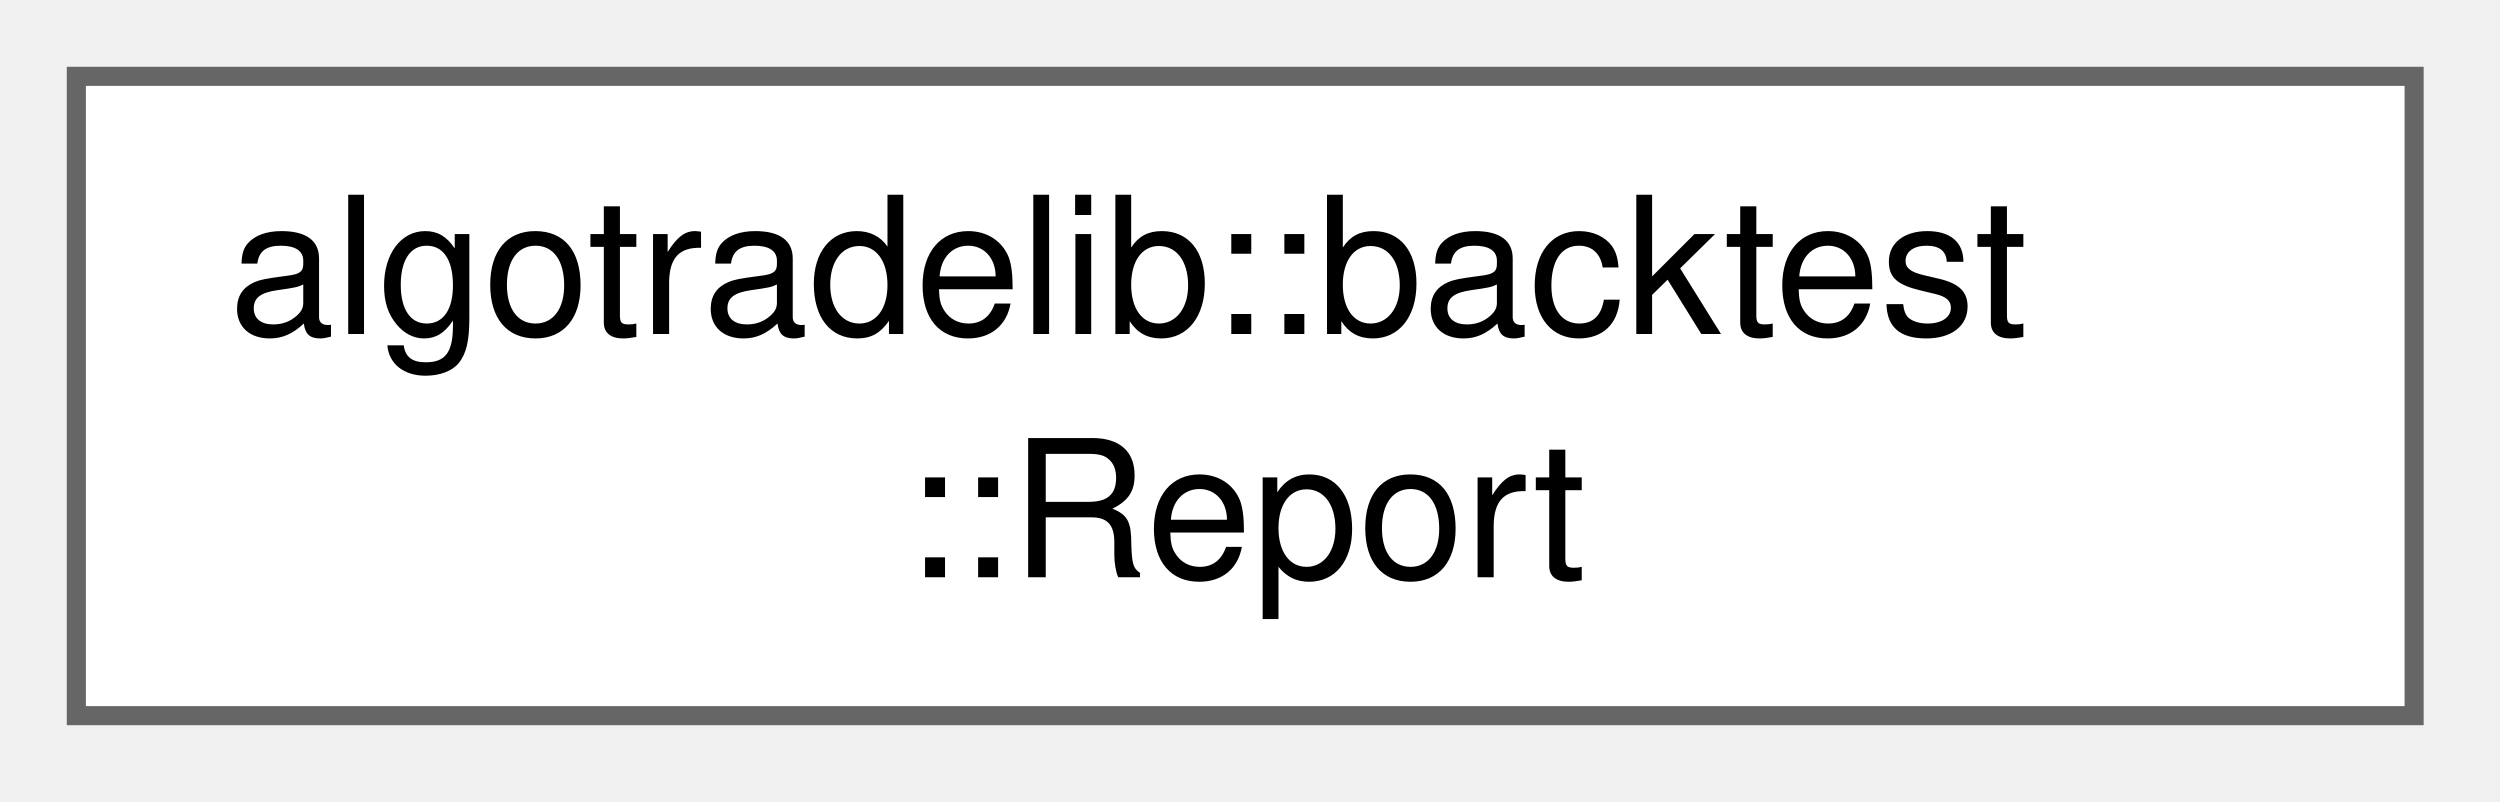
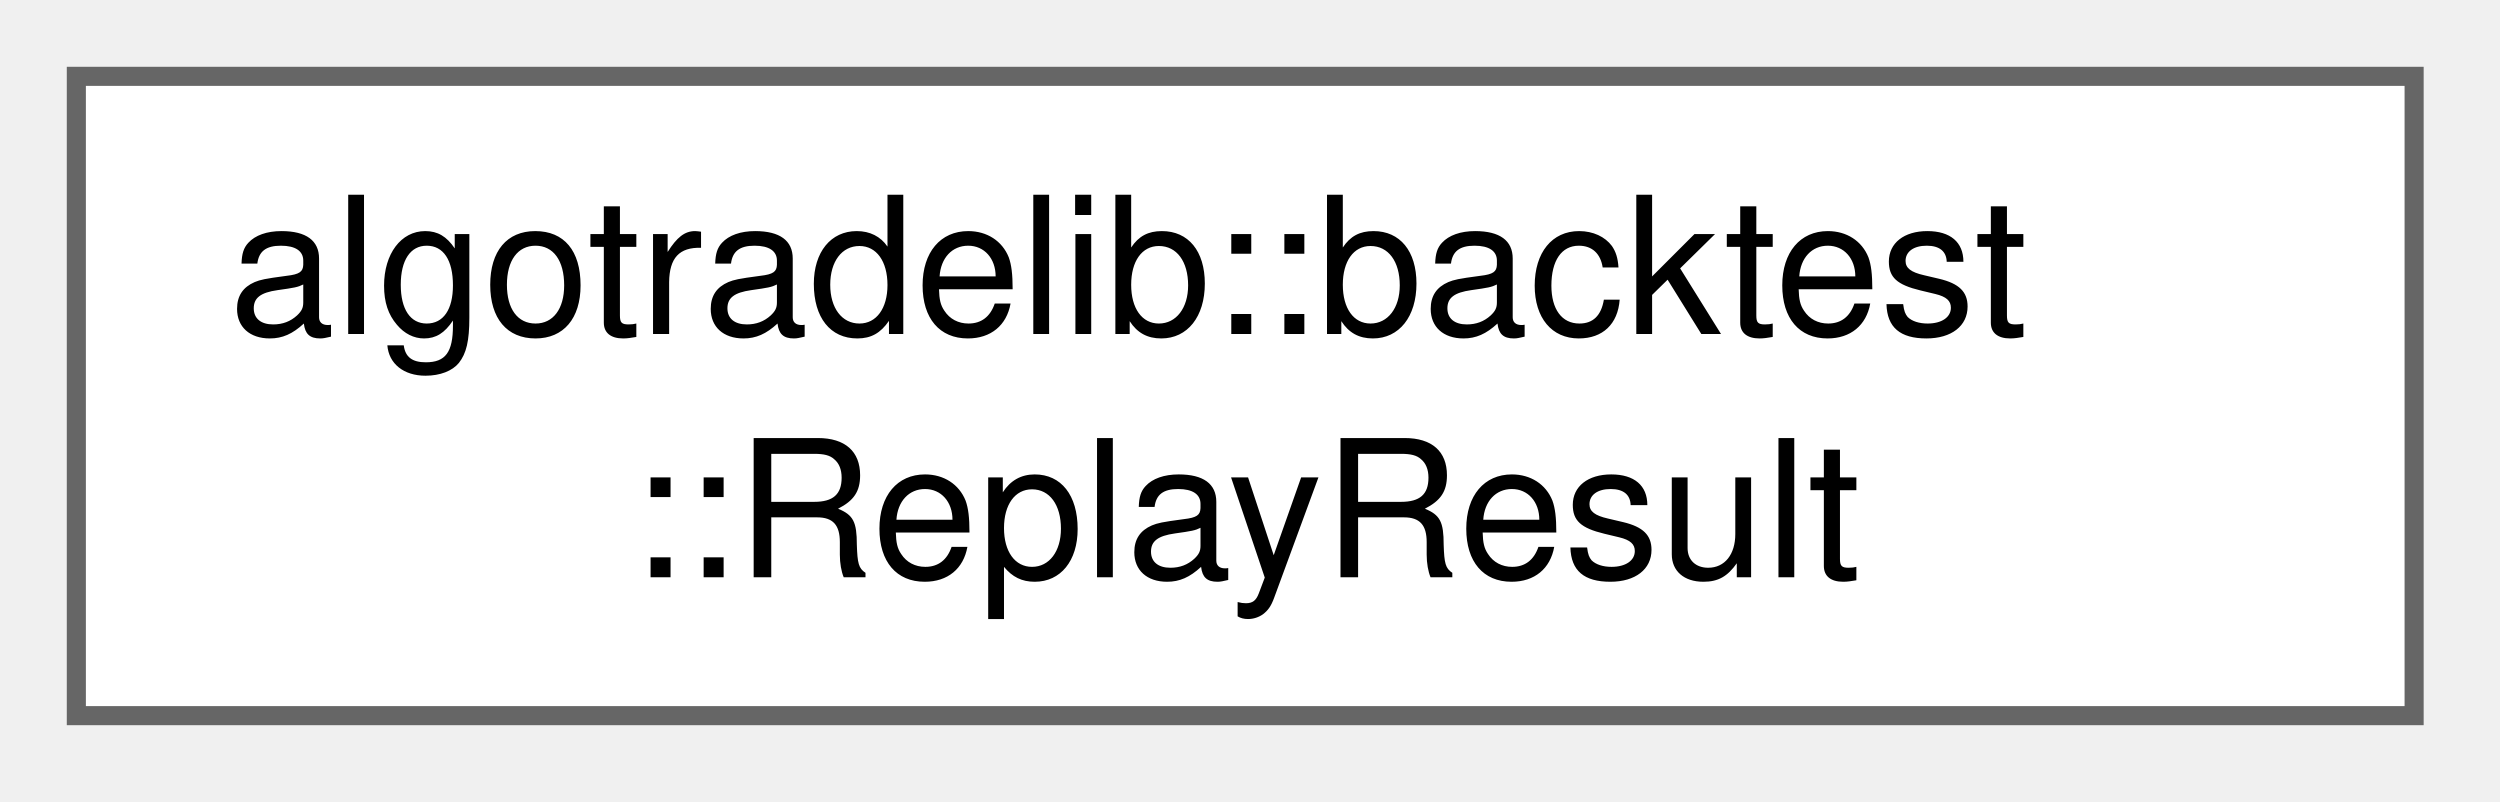
<svg xmlns="http://www.w3.org/2000/svg" xmlns:xlink="http://www.w3.org/1999/xlink" width="131pt" height="42pt" viewBox="0.00 0.00 131.00 42.00">
  <g id="graph0" class="graph" transform="scale(1 1) rotate(0) translate(4 37.5)">
    <g id="Node000000" class="node">
      <g id="a_Node000000">
-         <a xlink:href="structalgotradelib_1_1backtest_1_1Report.html" target="_top" xlink:title="The summary of a replay; read halted_ and caveats_ before the figures.">
+         <a xlink:href="structalgotradelib_1_1backtest_1_1ReplayResult.html" target="_top" xlink:title="Everything a replay produced; summarize turns it into a Report.">
          <polygon fill="white" stroke="#666666" points="122.5,-33.5 0,-33.5 0,0 122.5,0 122.5,-33.5" />
          <text xml:space="preserve" text-anchor="start" x="8" y="-20" font-family="Helvetica,sans-Serif" font-size="10.00">algotradelib::backtest</text>
-           <text xml:space="preserve" text-anchor="middle" x="61.25" y="-7.25" font-family="Helvetica,sans-Serif" font-size="10.00">::Report</text>
+           <text xml:space="preserve" text-anchor="middle" x="61.25" y="-7.25" font-family="Helvetica,sans-Serif" font-size="10.00">::ReplayResult</text>
        </a>
      </g>
    </g>
  </g>
</svg>
